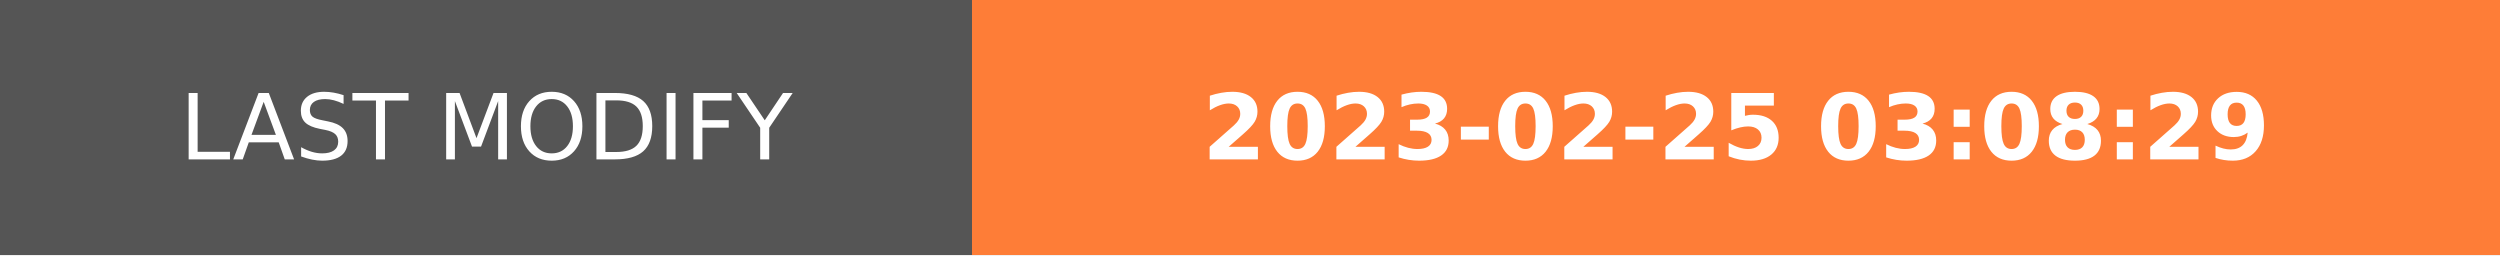
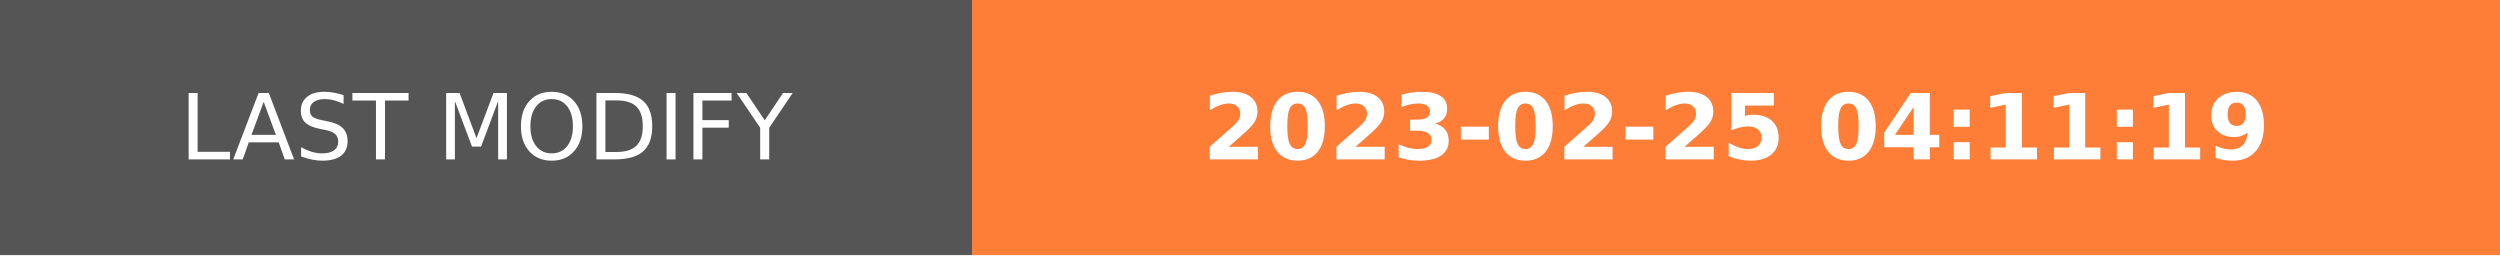
- <svg xmlns="http://www.w3.org/2000/svg" width="274.5" height="28" role="img" aria-label="LAST MODIFY: 2023-02-25 03:08:29">
+ <svg xmlns="http://www.w3.org/2000/svg" width="274.5" height="28" role="img" aria-label="LAST MODIFY: 2023-02-25 04:11:19">
  <g shape-rendering="crispEdges">
    <rect width="106.75" height="28" fill="#555" />
    <rect x="106.75" width="167.75" height="28" fill="#fe7d37" />
  </g>
  <g fill="#fff" text-anchor="middle" font-family="Verdana,Geneva,DejaVu Sans,sans-serif" text-rendering="geometricPrecision" font-size="100">
    <text transform="scale(.1)" x="533.75" y="175" textLength="827.5" fill="#fff">LAST MODIFY</text>
-     <text transform="scale(.1)" x="1906.25" y="175" textLength="1437.5" fill="#fff" font-weight="bold">2023-02-25 03:08:29</text>
+     <text transform="scale(.1)" x="1906.25" y="175" textLength="1437.5" fill="#fff" font-weight="bold">2023-02-25 04:11:19</text>
  </g>
</svg>
